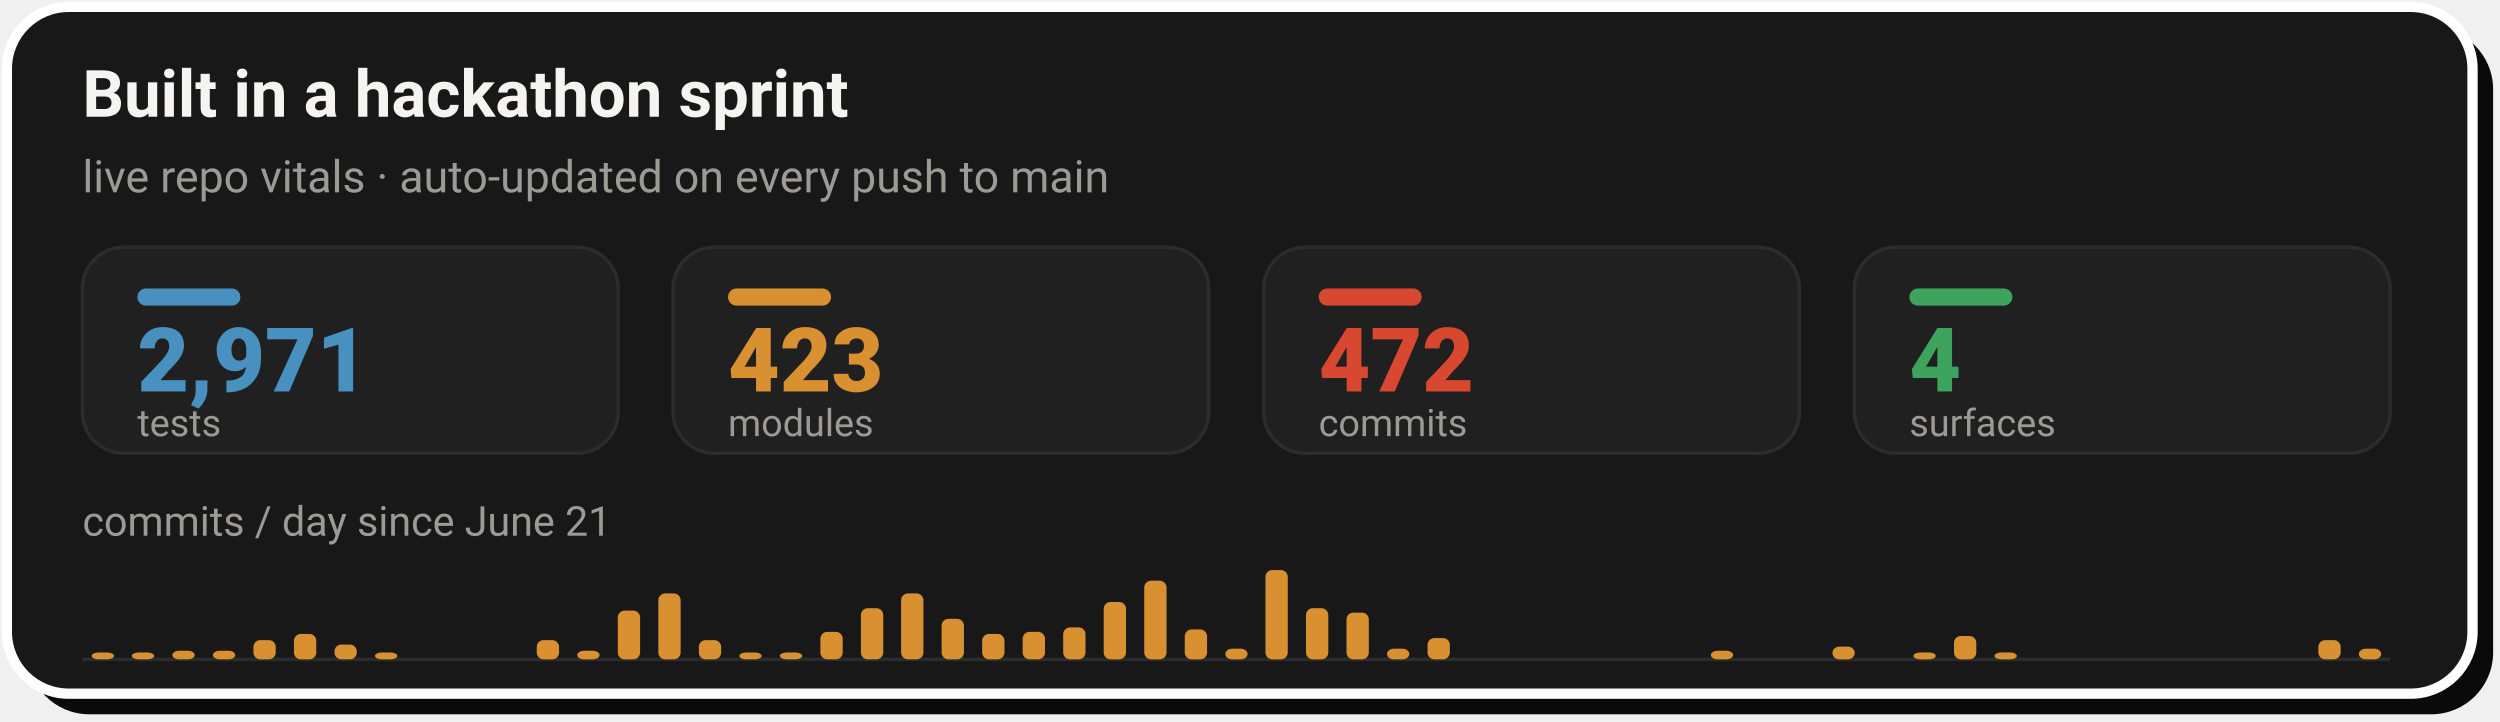
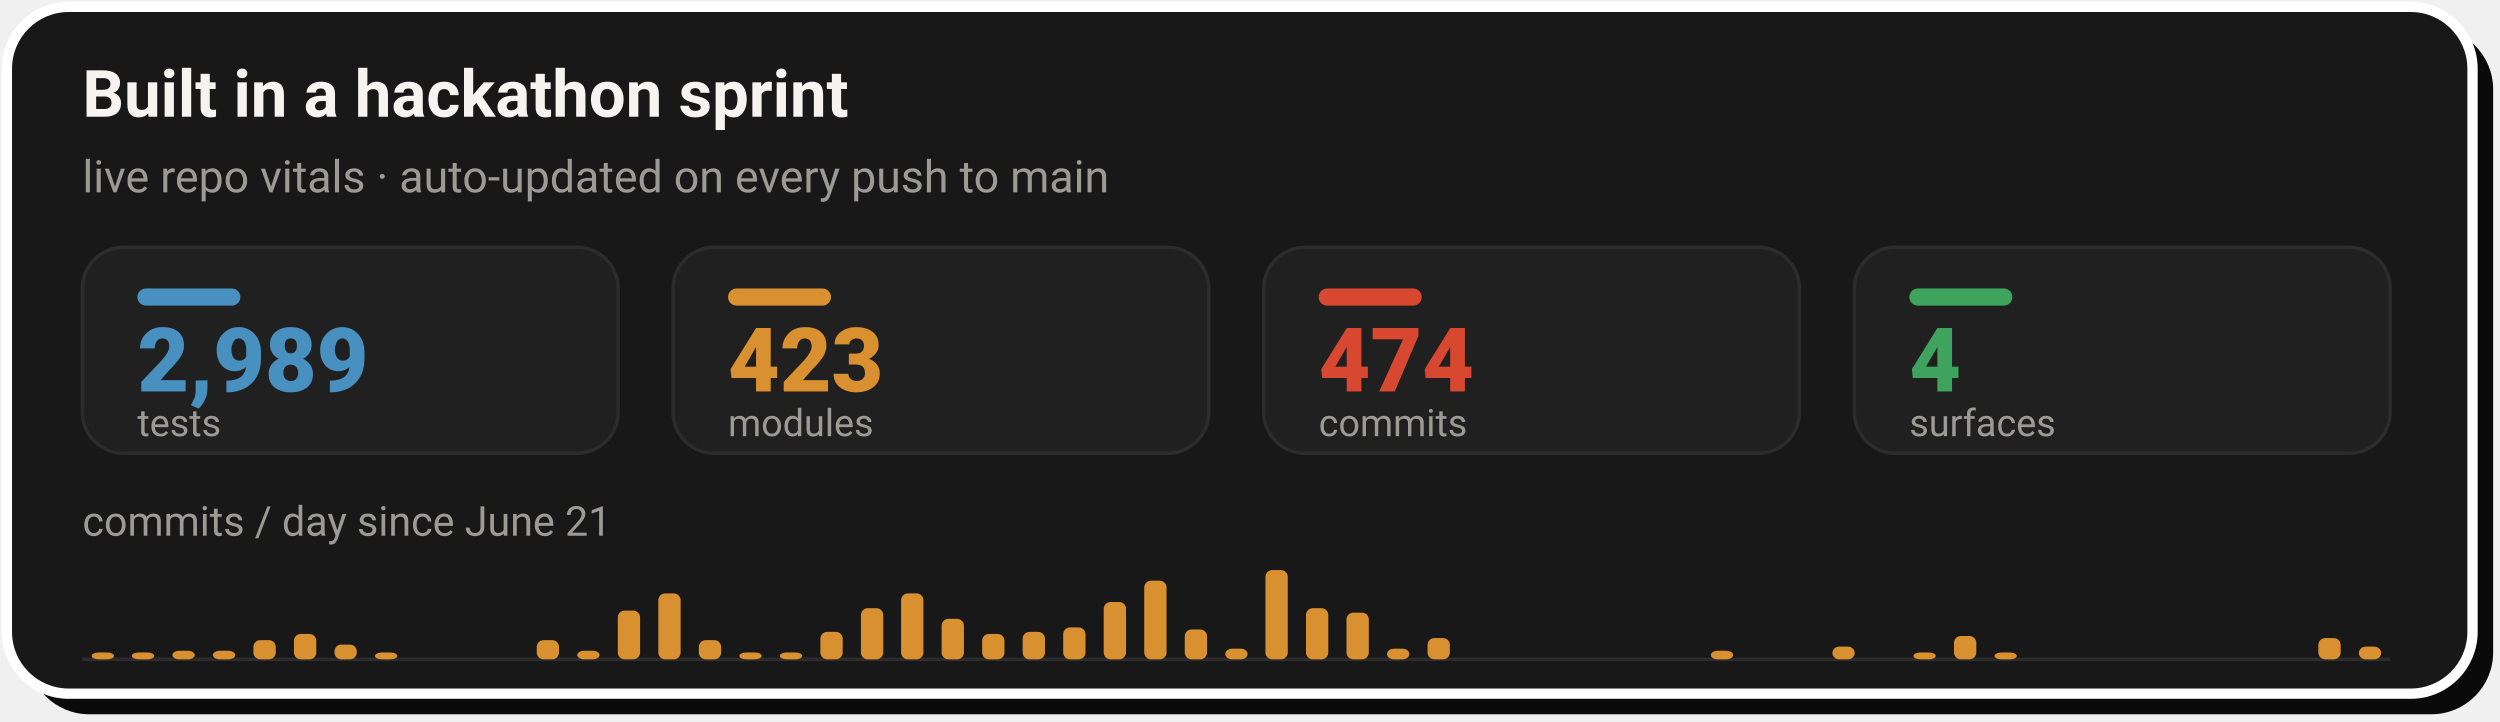
- <svg xmlns="http://www.w3.org/2000/svg" width="728" height="210" viewBox="0 0 728 210" role="img" aria-label="Live repo vitals: 2,971 tests, 423 modules, 472 commits across 4 surfaces, with a commits-per-day sprint velocity chart since June 21">
+ <svg xmlns="http://www.w3.org/2000/svg" width="728" height="210" viewBox="0 0 728 210" role="img" aria-label="Live repo vitals: 2,989 tests, 423 modules, 474 commits across 4 surfaces, with a commits-per-day sprint velocity chart since June 21">
  <rect x="8" y="8" width="718" height="200" rx="18" fill="#0A0A0A" />
  <rect x="2" y="2" width="718" height="200" rx="18" fill="#181818" stroke="#FFFFFF" stroke-width="3" />
  <text x="24" y="34" font-family="-apple-system,'Segoe UI',Roboto,Helvetica,Arial,sans-serif" font-size="19" font-weight="700" fill="#F5F4F1">Built in a hackathon sprint</text>
  <text x="24" y="56" font-family="-apple-system,'Segoe UI',Roboto,Helvetica,Arial,sans-serif" font-size="13" fill="#9C9A94">live repo vitals · auto-updated on every push to main</text>
  <rect x="24.0" y="72" width="156.0" height="60" rx="12" fill="#202020" stroke="#2C2C2C" stroke-width="1" />
  <rect x="40.0" y="84" width="30" height="5" rx="2.5" fill="#4890C0" />
-   <text x="40.0" y="114" font-family="-apple-system,'Segoe UI',Roboto,Helvetica,Arial,sans-serif" font-size="26" font-weight="800" fill="#4890C0">2,971</text>
+   <text x="40.0" y="114" font-family="-apple-system,'Segoe UI',Roboto,Helvetica,Arial,sans-serif" font-size="26" font-weight="800" fill="#4890C0">2,989</text>
  <text x="40.0" y="127" font-family="-apple-system,'Segoe UI',Roboto,Helvetica,Arial,sans-serif" font-size="11" fill="#9C9A94">tests</text>
  <rect x="196.0" y="72" width="156.0" height="60" rx="12" fill="#202020" stroke="#2C2C2C" stroke-width="1" />
  <rect x="212.0" y="84" width="30" height="5" rx="2.5" fill="#D89030" />
  <text x="212.0" y="114" font-family="-apple-system,'Segoe UI',Roboto,Helvetica,Arial,sans-serif" font-size="26" font-weight="800" fill="#D89030">423</text>
  <text x="212.0" y="127" font-family="-apple-system,'Segoe UI',Roboto,Helvetica,Arial,sans-serif" font-size="11" fill="#9C9A94">modules</text>
  <rect x="368.0" y="72" width="156.0" height="60" rx="12" fill="#202020" stroke="#2C2C2C" stroke-width="1" />
  <rect x="384.0" y="84" width="30" height="5" rx="2.5" fill="#D84830" />
-   <text x="384.0" y="114" font-family="-apple-system,'Segoe UI',Roboto,Helvetica,Arial,sans-serif" font-size="26" font-weight="800" fill="#D84830">472</text>
+   <text x="384.0" y="114" font-family="-apple-system,'Segoe UI',Roboto,Helvetica,Arial,sans-serif" font-size="26" font-weight="800" fill="#D84830">474</text>
  <text x="384.0" y="127" font-family="-apple-system,'Segoe UI',Roboto,Helvetica,Arial,sans-serif" font-size="11" fill="#9C9A94">commits</text>
  <rect x="540.0" y="72" width="156.0" height="60" rx="12" fill="#202020" stroke="#2C2C2C" stroke-width="1" />
  <rect x="556.0" y="84" width="30" height="5" rx="2.5" fill="#3DA35D" />
  <text x="556.0" y="114" font-family="-apple-system,'Segoe UI',Roboto,Helvetica,Arial,sans-serif" font-size="26" font-weight="800" fill="#3DA35D">4</text>
  <text x="556.0" y="127" font-family="-apple-system,'Segoe UI',Roboto,Helvetica,Arial,sans-serif" font-size="11" fill="#9C9A94">surfaces</text>
  <text x="24" y="156" font-family="-apple-system,'Segoe UI',Roboto,Helvetica,Arial,sans-serif" font-size="12" fill="#9C9A94">commits / day since June 21</text>
  <line x1="24.0" y1="192" x2="696.0" y2="192" stroke="#2C2C2C" stroke-width="1" />
  <rect x="26.7" y="190.0" width="6.5" height="2.0" rx="2" fill="#D89030" />
  <rect x="38.4" y="190.0" width="6.5" height="2.0" rx="2" fill="#D89030" />
  <rect x="50.2" y="189.5" width="6.5" height="2.5" rx="2" fill="#D89030" />
  <rect x="62.0" y="189.5" width="6.5" height="2.5" rx="2" fill="#D89030" />
  <rect x="73.8" y="186.4" width="6.5" height="5.6" rx="2" fill="#D89030" />
  <rect x="85.6" y="184.6" width="6.5" height="7.4" rx="2" fill="#D89030" />
  <rect x="97.4" y="187.7" width="6.5" height="4.3" rx="2" fill="#D89030" />
  <rect x="109.2" y="190.0" width="6.5" height="2.0" rx="2" fill="#D89030" />
  <rect x="156.3" y="186.4" width="6.5" height="5.6" rx="2" fill="#D89030" />
  <rect x="168.1" y="189.5" width="6.5" height="2.5" rx="2" fill="#D89030" />
  <rect x="179.9" y="177.8" width="6.5" height="14.2" rx="2" fill="#D89030" />
  <rect x="191.7" y="172.8" width="6.5" height="19.2" rx="2" fill="#D89030" />
  <rect x="203.5" y="186.4" width="6.5" height="5.6" rx="2" fill="#D89030" />
  <rect x="215.3" y="190.0" width="6.5" height="2.0" rx="2" fill="#D89030" />
  <rect x="227.1" y="190.0" width="6.5" height="2.0" rx="2" fill="#D89030" />
  <rect x="238.9" y="184.0" width="6.5" height="8.0" rx="2" fill="#D89030" />
  <rect x="250.7" y="177.1" width="6.5" height="14.9" rx="2" fill="#D89030" />
  <rect x="262.4" y="172.8" width="6.5" height="19.2" rx="2" fill="#D89030" />
  <rect x="274.2" y="180.2" width="6.5" height="11.8" rx="2" fill="#D89030" />
  <rect x="286.0" y="184.6" width="6.5" height="7.4" rx="2" fill="#D89030" />
  <rect x="297.8" y="184.0" width="6.5" height="8.0" rx="2" fill="#D89030" />
  <rect x="309.6" y="182.7" width="6.5" height="9.3" rx="2" fill="#D89030" />
  <rect x="321.4" y="175.3" width="6.5" height="16.7" rx="2" fill="#D89030" />
  <rect x="333.2" y="169.1" width="6.5" height="22.9" rx="2" fill="#D89030" />
  <rect x="345.0" y="183.3" width="6.5" height="8.7" rx="2" fill="#D89030" />
  <rect x="356.8" y="188.9" width="6.5" height="3.1" rx="2" fill="#D89030" />
  <rect x="368.5" y="166.0" width="6.5" height="26.0" rx="2" fill="#D89030" />
  <rect x="380.3" y="177.1" width="6.5" height="14.9" rx="2" fill="#D89030" />
  <rect x="392.1" y="178.4" width="6.5" height="13.6" rx="2" fill="#D89030" />
  <rect x="403.9" y="188.9" width="6.5" height="3.1" rx="2" fill="#D89030" />
  <rect x="415.7" y="185.8" width="6.5" height="6.2" rx="2" fill="#D89030" />
  <rect x="498.2" y="189.5" width="6.5" height="2.5" rx="2" fill="#D89030" />
  <rect x="533.6" y="188.3" width="6.5" height="3.7" rx="2" fill="#D89030" />
  <rect x="557.2" y="190.0" width="6.5" height="2.0" rx="2" fill="#D89030" />
  <rect x="569.0" y="185.2" width="6.5" height="6.8" rx="2" fill="#D89030" />
  <rect x="580.8" y="190.0" width="6.5" height="2.0" rx="2" fill="#D89030" />
-   <rect x="675.1" y="186.4" width="6.5" height="5.6" rx="2" fill="#D89030" />
-   <rect x="686.9" y="188.9" width="6.5" height="3.1" rx="2" fill="#D89030" />
+   <rect x="675.1" y="185.8" width="6.5" height="6.2" rx="2" fill="#D89030" />
+   <rect x="686.9" y="188.3" width="6.5" height="3.7" rx="2" fill="#D89030" />
</svg>
